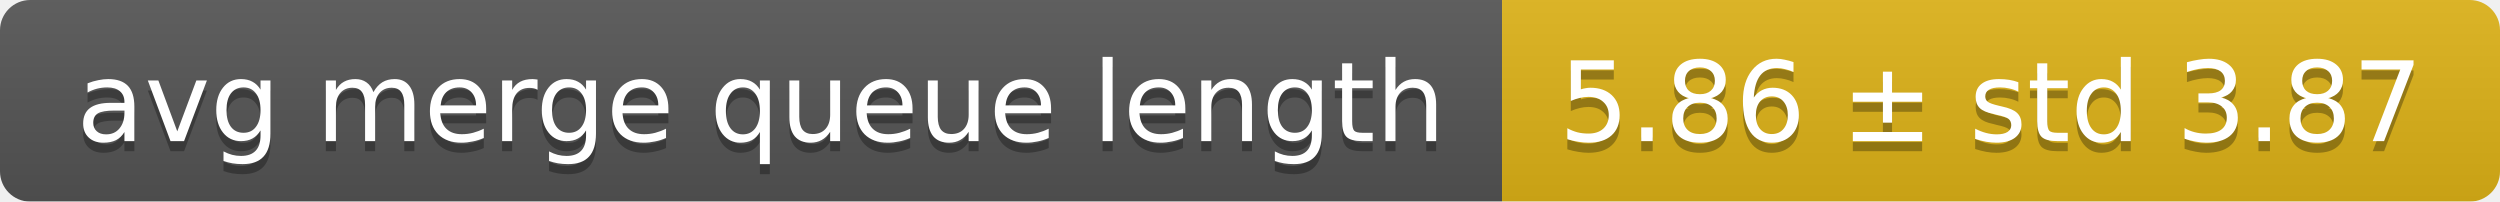
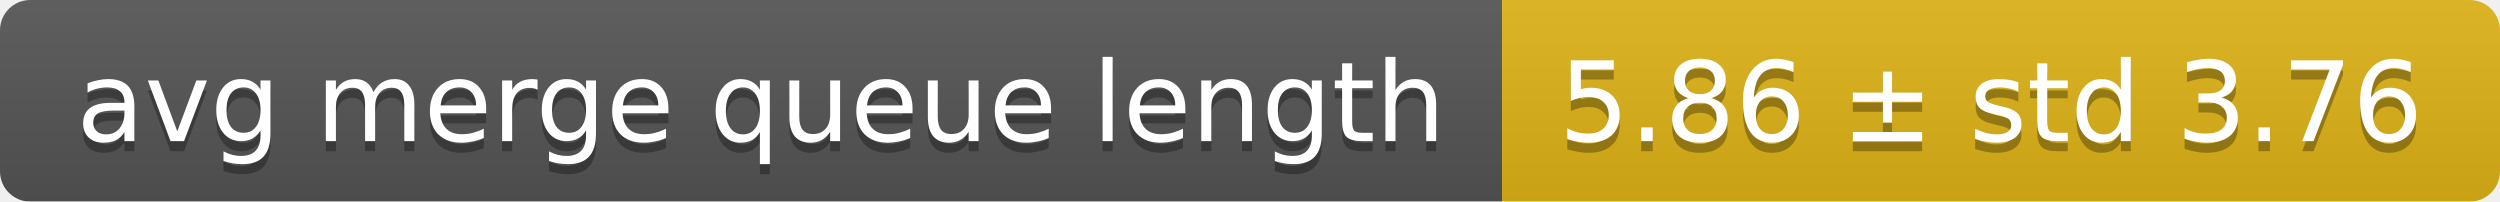
<svg xmlns="http://www.w3.org/2000/svg" width="248" height="20">
  <linearGradient id="smooth" x2="0" y2="100%">
    <stop offset="0" stop-color="#bbb" stop-opacity=".1" />
    <stop offset="1" stop-opacity=".1" />
  </linearGradient>
  <mask id="round">
    <rect width="248" height="20" rx="3" fill="#fff" />
  </mask>
  <g mask="url(#round)">
    <rect width="149" height="20" fill="#555" />
    <rect x="149" width="99" height="20" fill="#dfb317" />
    <rect width="248" height="20" fill="url(#smooth)" />
  </g>
  <g fill="#fff" text-anchor="middle" font-family="DejaVu Sans,Verdana,Geneva,sans-serif" font-size="11">
    <text x="75.5" y="15" fill="#010101" fill-opacity=".3">avg merge queue length</text>
    <text x="75.5" y="14">avg merge queue length</text>
-     <text x="197.5" y="15" fill="#010101" fill-opacity=".3">5.86 ± std 3.87</text>
-     <text x="197.5" y="14">5.86 ± std 3.87</text>
+     <text x="197.5" y="15" fill="#010101" fill-opacity=".3">5.86 ± std 3.76</text>
+     <text x="197.5" y="14">5.86 ± std 3.76</text>
  </g>
</svg>
